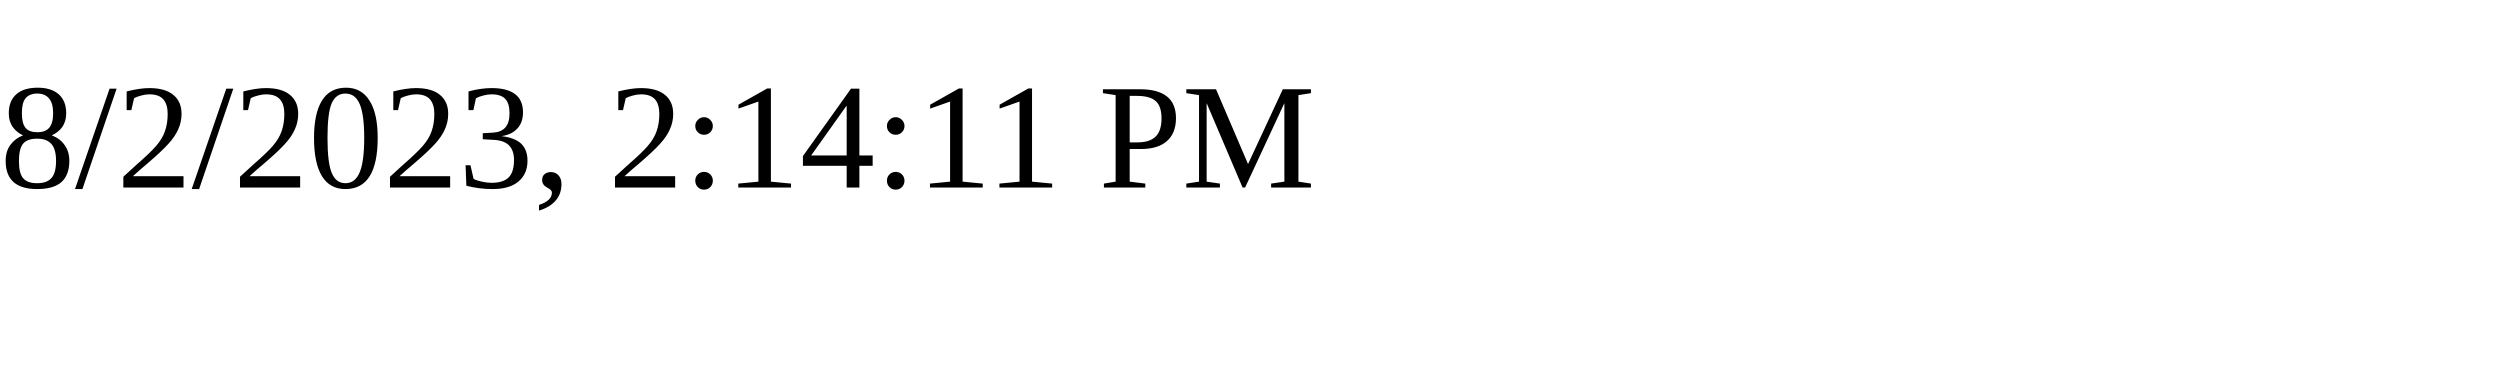
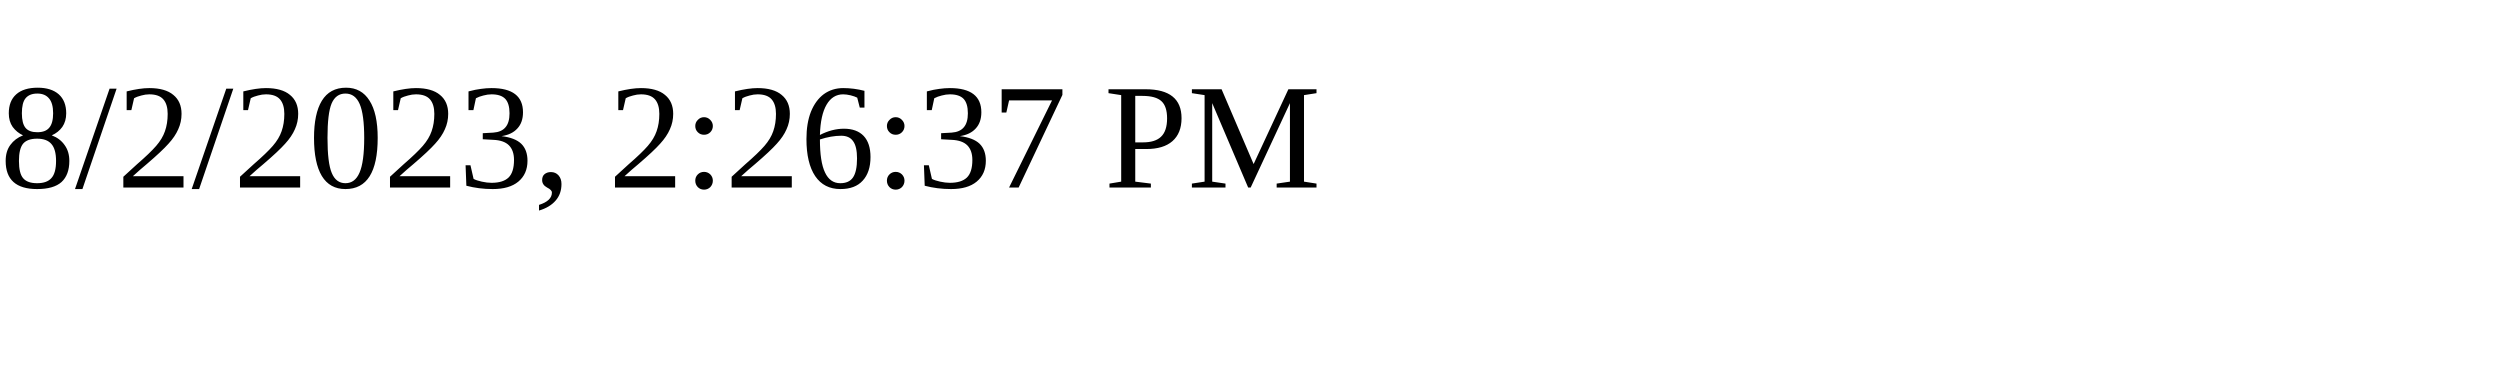
<svg xmlns="http://www.w3.org/2000/svg" height="30" width="200">
-   <text x="0" y="15">8/2/2023, 2:14:11 PM</text>
+   <text x="0" y="15">8/2/2023, 2:26:37 PM</text>
</svg>
